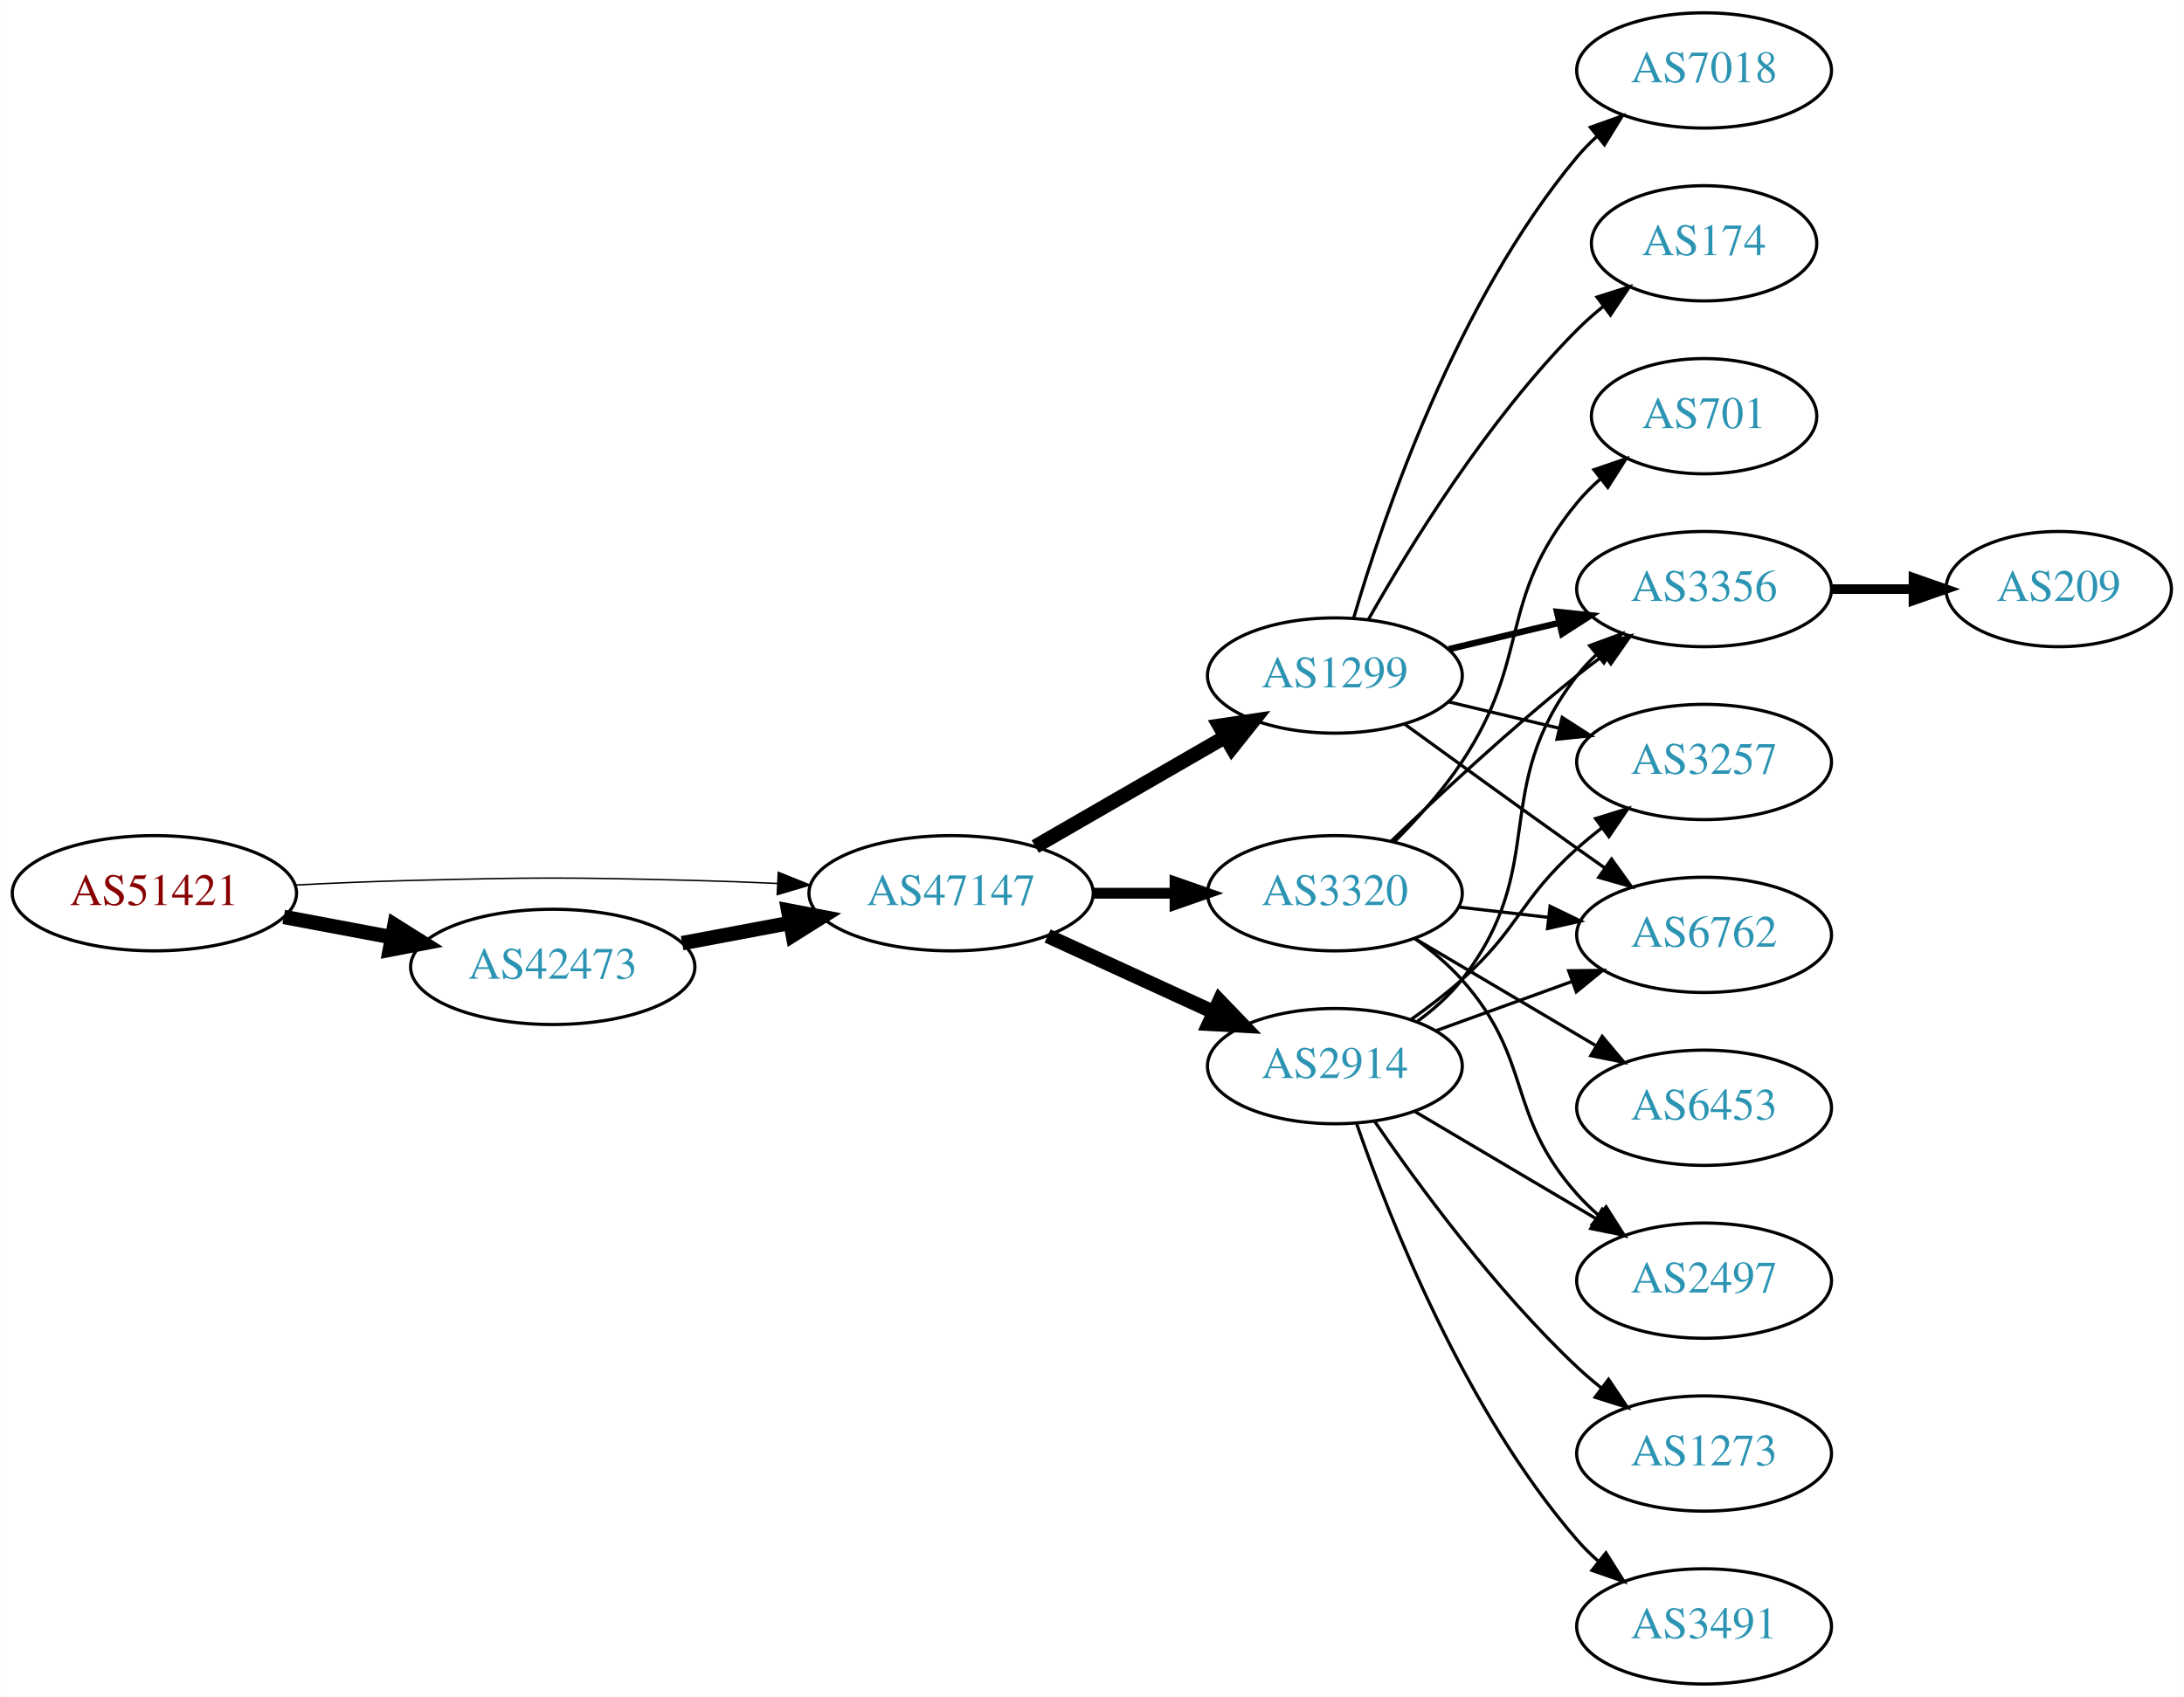
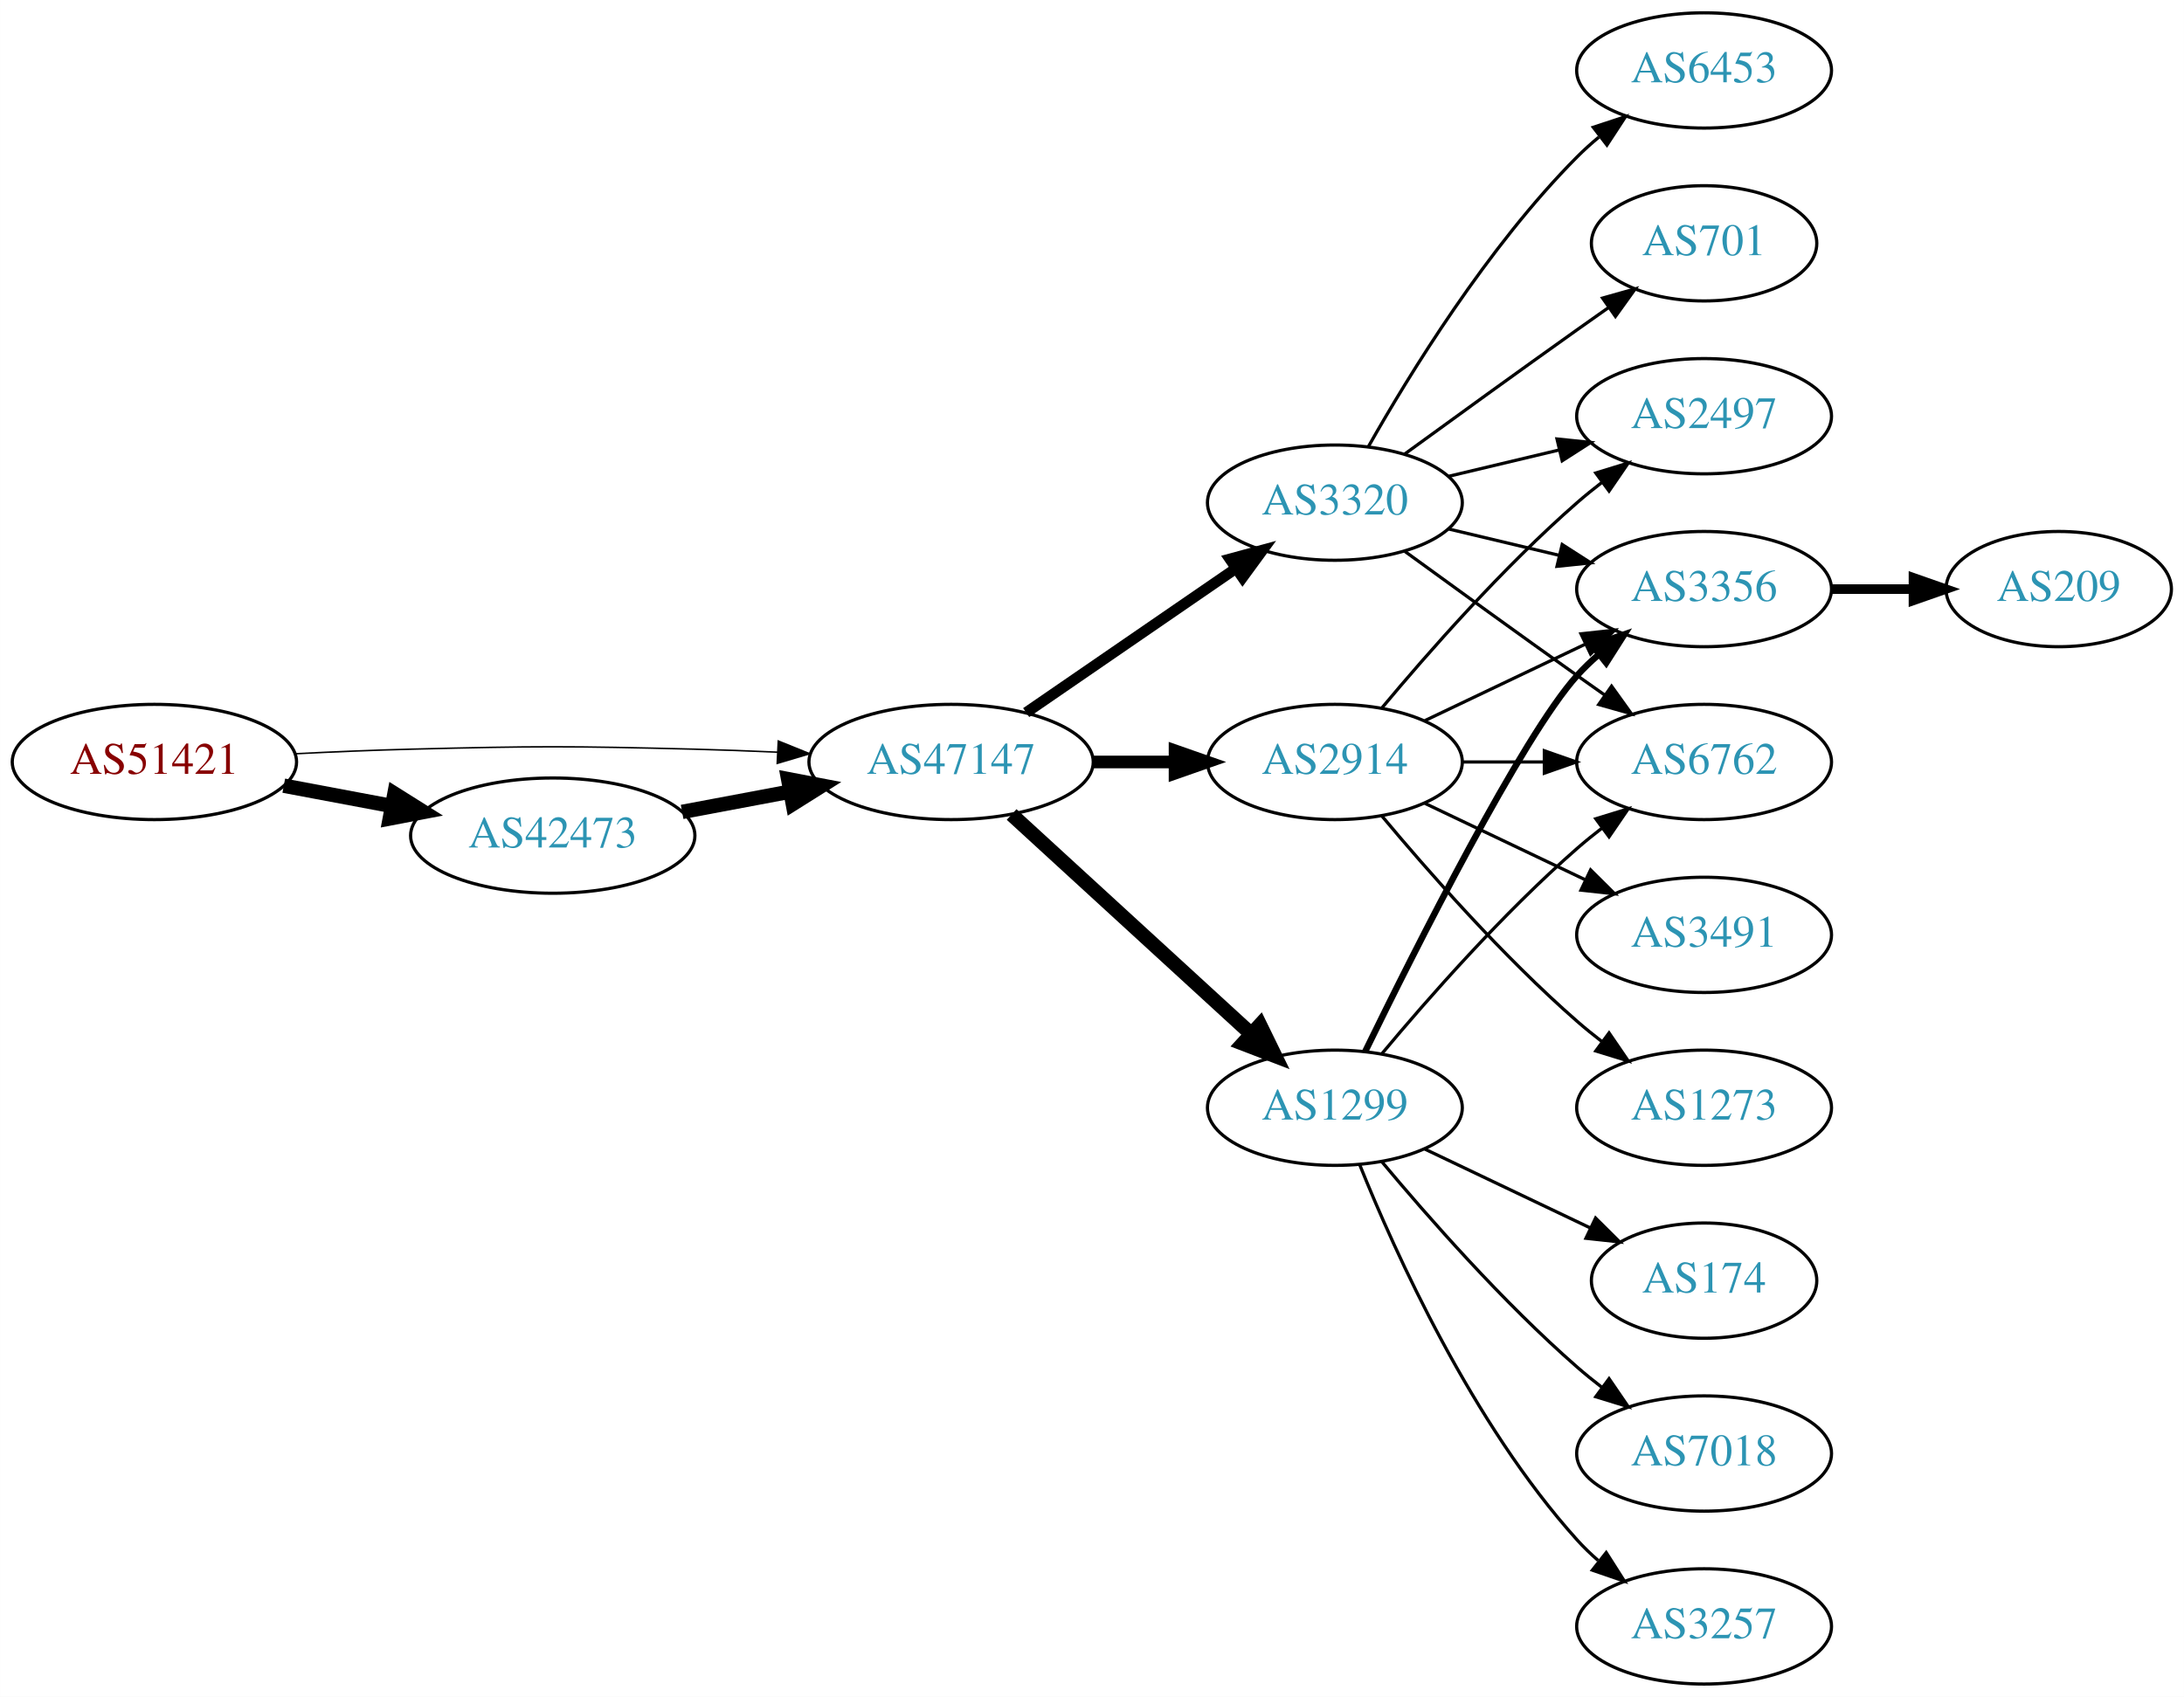
<svg xmlns="http://www.w3.org/2000/svg" xmlns:xlink="http://www.w3.org/1999/xlink" width="682pt" height="530pt" viewBox="0.00 0.00 681.96 530.00">
  <g id="graph0" class="graph" transform="scale(1 1) rotate(0) translate(4 526)">
    <polygon fill="white" stroke="none" points="-4,4 -4,-526 677.956,-526 677.956,4 -4,4" />
    <g id="node1" class="node">
      <g id="a_node1">
        <a xlink:href="/asn/51421" xlink:title="AS51421 ~ Heinrich THURNER [AT]">
-           <ellipse fill="#ffffff" stroke="black" cx="44.196" cy="-247" rx="44.393" ry="18" />
-           <text text-anchor="middle" x="44.196" y="-243.3" font-family="Times,serif" font-size="14.00" fill="#880000">AS51421</text>
+           <ellipse fill="#ffffff" stroke="black" cx="44.196" cy="-288" rx="44.393" ry="18" />
+           <text text-anchor="middle" x="44.196" y="-284.3" font-family="Times,serif" font-size="14.00" fill="#880000">AS51421</text>
        </a>
      </g>
    </g>
    <g id="node2" class="node">
      <g id="a_node2">
        <a xlink:href="/asn/42473" xlink:title="AS42473 ~ ANEXIA Internetdienstleistungs GmbH [AT]">
-           <ellipse fill="#ffffff" stroke="black" cx="168.588" cy="-224" rx="44.393" ry="18" />
-           <text text-anchor="middle" x="168.588" y="-220.3" font-family="Times,serif" font-size="14.00" fill="#2c94b3">AS42473</text>
+           <ellipse fill="#ffffff" stroke="black" cx="168.588" cy="-265" rx="44.393" ry="18" />
+           <text text-anchor="middle" x="168.588" y="-261.3" font-family="Times,serif" font-size="14.00" fill="#2c94b3">AS42473</text>
        </a>
      </g>
    </g>
    <g id="edge1" class="edge">
-       <path fill="none" stroke="black" stroke-width="4.5" d="M84.595,-239.596C95.296,-237.585 107.019,-235.382 118.196,-233.282" />
-       <polygon fill="black" stroke="black" stroke-width="4.5" points="119.162,-237.107 128.263,-231.39 117.707,-229.367 119.162,-237.107" />
+       <path fill="none" stroke="black" stroke-width="4.5" d="M84.595,-280.596C95.296,-278.585 107.019,-276.382 118.196,-274.282" />
+       <polygon fill="black" stroke="black" stroke-width="4.5" points="119.162,-278.107 128.263,-272.39 117.707,-270.367 119.162,-278.107" />
    </g>
    <g id="node3" class="node">
      <g id="a_node3">
        <a xlink:href="/asn/47147" xlink:title="AS47147 ~ ANEXIA Internetdienstleistungs GmbH [AT]">
-           <ellipse fill="#ffffff" stroke="black" cx="292.98" cy="-247" rx="44.393" ry="18" />
-           <text text-anchor="middle" x="292.98" y="-243.3" font-family="Times,serif" font-size="14.00" fill="#2c94b3">AS47147</text>
+           <ellipse fill="#ffffff" stroke="black" cx="292.98" cy="-288" rx="44.393" ry="18" />
+           <text text-anchor="middle" x="292.98" y="-284.3" font-family="Times,serif" font-size="14.00" fill="#2c94b3">AS47147</text>
        </a>
      </g>
    </g>
    <g id="edge2" class="edge">
-       <path fill="none" stroke="black" stroke-width="0.45" d="M88.339,-249.575C100.033,-250.165 112.694,-250.705 124.392,-251 163.665,-251.991 173.511,-251.991 212.784,-251 221.192,-250.788 230.098,-250.449 238.784,-250.056" />
-       <polygon fill="black" stroke="black" stroke-width="0.45" points="239.017,-253.549 248.838,-249.575 238.682,-246.557 239.017,-253.549" />
+       <path fill="none" stroke="black" stroke-width="0.474" d="M88.339,-290.575C100.033,-291.165 112.694,-291.705 124.392,-292 163.665,-292.991 173.511,-292.991 212.784,-292 221.192,-291.788 230.098,-291.449 238.784,-291.056" />
+       <polygon fill="black" stroke="black" stroke-width="0.474" points="239.017,-294.549 248.838,-290.575 238.682,-287.557 239.017,-294.549" />
    </g>
    <g id="edge3" class="edge">
-       <path fill="none" stroke="black" stroke-width="4.5" d="M208.988,-231.404C219.688,-233.415 231.411,-235.618 242.589,-237.718" />
-       <polygon fill="black" stroke="black" stroke-width="4.5" points="242.1,-241.633 252.655,-239.61 243.554,-233.893 242.1,-241.633" />
+       <path fill="none" stroke="black" stroke-width="4.5" d="M208.988,-272.404C219.688,-274.415 231.411,-276.618 242.589,-278.718" />
+       <polygon fill="black" stroke="black" stroke-width="4.5" points="242.1,-282.633 252.655,-280.61 243.554,-274.893 242.1,-282.633" />
    </g>
    <g id="node4" class="node">
      <g id="a_node4">
        <a xlink:href="/asn/2914" xlink:title="AS2914 ~ NTT America, Inc. [US]">
-           <ellipse fill="#ffffff" stroke="black" cx="412.823" cy="-193" rx="39.794" ry="18" />
-           <text text-anchor="middle" x="412.823" y="-189.3" font-family="Times,serif" font-size="14.00" fill="#2c94b3">AS2914</text>
+           <ellipse fill="#ffffff" stroke="black" cx="412.823" cy="-288" rx="39.794" ry="18" />
+           <text text-anchor="middle" x="412.823" y="-284.3" font-family="Times,serif" font-size="14.00" fill="#2c94b3">AS2914</text>
        </a>
      </g>
    </g>
    <g id="edge4" class="edge">
-       <path fill="none" stroke="black" stroke-width="4.5" d="M323.11,-233.652C338.721,-226.498 358.119,-217.609 374.791,-209.97" />
-       <polygon fill="black" stroke="black" stroke-width="4.5" points="376.792,-213.384 384.243,-205.638 373.512,-206.225 376.792,-213.384" />
+       <path fill="none" stroke="black" stroke-width="3.938" d="M337.191,-288C345.504,-288 354.267,-288 362.749,-288" />
+       <polygon fill="black" stroke="black" stroke-width="3.938" points="362.908,-291.5 372.908,-288 362.908,-284.5 362.908,-291.5" />
    </g>
    <g id="node5" class="node">
      <g id="a_node5">
        <a xlink:href="/asn/1299" xlink:title="AS1299 ~ Telia Carrier [EU]">
-           <ellipse fill="#ffffff" stroke="black" cx="412.823" cy="-315" rx="39.794" ry="18" />
-           <text text-anchor="middle" x="412.823" y="-311.3" font-family="Times,serif" font-size="14.00" fill="#2c94b3">AS1299</text>
+           <ellipse fill="#ffffff" stroke="black" cx="412.823" cy="-180" rx="39.794" ry="18" />
+           <text text-anchor="middle" x="412.823" y="-176.3" font-family="Times,serif" font-size="14.00" fill="#2c94b3">AS1299</text>
        </a>
      </g>
    </g>
    <g id="edge5" class="edge">
-       <path fill="none" stroke="black" stroke-width="4.5" d="M319.261,-261.588C336.58,-271.582 359.731,-284.941 378.547,-295.799" />
-       <polygon fill="black" stroke="black" stroke-width="4.5" points="376.762,-299.314 387.391,-300.902 380.698,-292.493 376.762,-299.314" />
+       <path fill="none" stroke="black" stroke-width="4.5" d="M311.878,-271.597C331.806,-253.333 364.164,-223.678 386.641,-203.079" />
+       <polygon fill="black" stroke="black" stroke-width="4.5" points="389.431,-205.863 394.143,-196.203 384.11,-200.057 389.431,-205.863" />
    </g>
    <g id="node6" class="node">
      <g id="a_node6">
        <a xlink:href="/asn/3320" xlink:title="AS3320 ~ DTAG [DE]">
-           <ellipse fill="#ffffff" stroke="black" cx="412.823" cy="-247" rx="39.794" ry="18" />
-           <text text-anchor="middle" x="412.823" y="-243.3" font-family="Times,serif" font-size="14.00" fill="#2c94b3">AS3320</text>
+           <ellipse fill="#ffffff" stroke="black" cx="412.823" cy="-369" rx="39.794" ry="18" />
+           <text text-anchor="middle" x="412.823" y="-365.3" font-family="Times,serif" font-size="14.00" fill="#2c94b3">AS3320</text>
        </a>
      </g>
    </g>
    <g id="edge6" class="edge">
-       <path fill="none" stroke="black" stroke-width="3.375" d="M337.191,-247C345.504,-247 354.267,-247 362.749,-247" />
-       <polygon fill="black" stroke="black" stroke-width="3.375" points="362.908,-250.5 372.908,-247 362.908,-243.5 362.908,-250.5" />
+       <path fill="none" stroke="black" stroke-width="3.375" d="M316.423,-303.426C335.004,-316.198 361.565,-334.455 381.945,-348.463" />
+       <polygon fill="black" stroke="black" stroke-width="3.375" points="380.036,-351.398 390.259,-354.178 384.001,-345.629 380.036,-351.398" />
    </g>
    <g id="node7" class="node">
      <g id="a_node7">
        <a xlink:href="/asn/3356" xlink:title="AS3356 ~ Level 3 Parent, LLC [US]">
          <ellipse fill="#ffffff" stroke="black" cx="528.116" cy="-342" rx="39.794" ry="18" />
          <text text-anchor="middle" x="528.116" y="-338.3" font-family="Times,serif" font-size="14.00" fill="#2c94b3">AS3356</text>
        </a>
      </g>
    </g>
-     <g id="edge15" class="edge">
-       <path fill="none" stroke="black" d="M438.605,-206.995C443.689,-210.719 448.648,-215.092 452.469,-220 480.21,-255.625 460.729,-279.375 488.469,-315 490.261,-317.301 492.302,-319.484 494.489,-321.538" />
-       <polygon fill="black" stroke="black" points="492.391,-324.344 502.334,-328.005 496.844,-318.943 492.391,-324.344" />
+     <g id="edge7" class="edge">
+       <path fill="none" stroke="black" d="M440.959,-300.934C455.953,-308.081 474.774,-317.052 490.998,-324.785" />
+       <polygon fill="black" stroke="black" points="489.668,-328.028 500.201,-329.171 492.68,-321.709 489.668,-328.028" />
+     </g>
+     <g id="node8" class="node">
+       <g id="a_node8">
+         <a xlink:href="/asn/6762" xlink:title="AS6762 ~ TELECOM ITALIA SPARKLE S.p.A. [IT]">
+           <ellipse fill="#ffffff" stroke="black" cx="528.116" cy="-288" rx="39.794" ry="18" />
+           <text text-anchor="middle" x="528.116" y="-284.3" font-family="Times,serif" font-size="14.00" fill="#2c94b3">AS6762</text>
+         </a>
+       </g>
+     </g>
+     <g id="edge8" class="edge">
+       <path fill="none" stroke="black" d="M452.495,-288C460.698,-288 469.462,-288 477.994,-288" />
+       <polygon fill="black" stroke="black" points="478.233,-291.5 488.233,-288 478.233,-284.5 478.233,-291.5" />
    </g>
    <g id="node9" class="node">
      <g id="a_node9">
-         <a xlink:href="/asn/3257" xlink:title="AS3257 ~ GTT [DE]">
-           <ellipse fill="#ffffff" stroke="black" cx="528.116" cy="-288" rx="39.794" ry="18" />
-           <text text-anchor="middle" x="528.116" y="-284.3" font-family="Times,serif" font-size="14.00" fill="#2c94b3">AS3257</text>
-         </a>
-       </g>
-     </g>
-     <g id="edge17" class="edge">
-       <path fill="none" stroke="black" d="M436.588,-207.546C441.987,-211.359 447.59,-215.633 452.469,-220 470.539,-236.172 470.4,-244.828 488.469,-261 490.909,-263.183 493.53,-265.344 496.215,-267.435" />
-       <polygon fill="black" stroke="black" points="494.231,-270.32 504.351,-273.454 498.394,-264.693 494.231,-270.32" />
+         <a xlink:href="/asn/2497" xlink:title="AS2497 ~ Internet Initiative Japan Inc. [JP]">
+           <ellipse fill="#ffffff" stroke="black" cx="528.116" cy="-396" rx="39.794" ry="18" />
+           <text text-anchor="middle" x="528.116" y="-392.3" font-family="Times,serif" font-size="14.00" fill="#2c94b3">AS2497</text>
+         </a>
+       </g>
+     </g>
+     <g id="edge9" class="edge">
+       <path fill="none" stroke="black" d="M427.453,-304.817C441.736,-321.929 465.282,-348.745 488.469,-369 490.935,-371.154 493.574,-373.294 496.271,-375.372" />
+       <polygon fill="black" stroke="black" points="494.296,-378.264 504.425,-381.37 498.444,-372.625 494.296,-378.264" />
    </g>
    <g id="node10" class="node">
      <g id="a_node10">
-         <a xlink:href="/asn/6762" xlink:title="AS6762 ~ TELECOM ITALIA SPARKLE S.p.A. [IT]">
+         <a xlink:href="/asn/3491" xlink:title="AS3491 ~ PCCW Global, Inc. [US]">
          <ellipse fill="#ffffff" stroke="black" cx="528.116" cy="-234" rx="39.794" ry="18" />
-           <text text-anchor="middle" x="528.116" y="-230.3" font-family="Times,serif" font-size="14.00" fill="#2c94b3">AS6762</text>
-         </a>
-       </g>
-     </g>
-     <g id="edge12" class="edge">
-       <path fill="none" stroke="black" d="M444.482,-204.095C457.454,-208.79 472.747,-214.324 486.628,-219.348" />
-       <polygon fill="black" stroke="black" points="485.838,-222.784 496.433,-222.896 488.221,-216.202 485.838,-222.784" />
+           <text text-anchor="middle" x="528.116" y="-230.3" font-family="Times,serif" font-size="14.00" fill="#2c94b3">AS3491</text>
+         </a>
+       </g>
+     </g>
+     <g id="edge10" class="edge">
+       <path fill="none" stroke="black" d="M440.959,-275.066C455.953,-267.919 474.774,-258.948 490.998,-251.215" />
+       <polygon fill="black" stroke="black" points="492.68,-254.291 500.201,-246.829 489.668,-247.972 492.68,-254.291" />
+     </g>
+     <g id="node11" class="node">
+       <g id="a_node11">
+         <a xlink:href="/asn/1273" xlink:title="AS1273 ~ Vodafone Group PLC [EU]">
+           <ellipse fill="#ffffff" stroke="black" cx="528.116" cy="-180" rx="39.794" ry="18" />
+           <text text-anchor="middle" x="528.116" y="-176.3" font-family="Times,serif" font-size="14.00" fill="#2c94b3">AS1273</text>
+         </a>
+       </g>
+     </g>
+     <g id="edge11" class="edge">
+       <path fill="none" stroke="black" d="M427.453,-271.183C441.736,-254.071 465.282,-227.255 488.469,-207 490.935,-204.846 493.574,-202.706 496.271,-200.628" />
+       <polygon fill="black" stroke="black" points="498.444,-203.375 504.425,-194.63 494.296,-197.736 498.444,-203.375" />
+     </g>
+     <g id="edge19" class="edge">
+       <path fill="none" stroke="black" stroke-width="2" d="M422.261,-197.511C437.879,-229.509 471.266,-295.893 488.469,-315 490.472,-317.224 492.691,-319.363 495.023,-321.397" />
+       <polygon fill="black" stroke="black" stroke-width="2" points="493.221,-324.433 503.242,-327.873 497.554,-318.935 493.221,-324.433" />
+     </g>
+     <g id="edge21" class="edge">
+       <path fill="none" stroke="black" d="M427.453,-196.817C441.736,-213.929 465.282,-240.745 488.469,-261 490.935,-263.154 493.574,-265.294 496.271,-267.372" />
+       <polygon fill="black" stroke="black" points="494.296,-270.264 504.425,-273.37 498.444,-264.625 494.296,-270.264" />
+     </g>
+     <g id="node15" class="node">
+       <g id="a_node15">
+         <a xlink:href="/asn/174" xlink:title="AS174 ~ Cogent Communications [US]">
+           <ellipse fill="#ffffff" stroke="black" cx="528.116" cy="-126" rx="35.194" ry="18" />
+           <text text-anchor="middle" x="528.116" y="-122.3" font-family="Times,serif" font-size="14.00" fill="#2c94b3">AS174</text>
+         </a>
+       </g>
+     </g>
+     <g id="edge18" class="edge">
+       <path fill="none" stroke="black" d="M440.959,-167.066C456.391,-159.71 475.877,-150.423 492.412,-142.541" />
+       <polygon fill="black" stroke="black" points="494.232,-145.551 501.754,-138.089 491.221,-139.232 494.232,-145.551" />
+     </g>
+     <g id="node16" class="node">
+       <g id="a_node16">
+         <a xlink:href="/asn/7018" xlink:title="AS7018 ~ AT&amp;T Services, Inc. [US]">
+           <ellipse fill="#ffffff" stroke="black" cx="528.116" cy="-72" rx="39.794" ry="18" />
+           <text text-anchor="middle" x="528.116" y="-68.3" font-family="Times,serif" font-size="14.00" fill="#2c94b3">AS7018</text>
+         </a>
+       </g>
+     </g>
+     <g id="edge20" class="edge">
+       <path fill="none" stroke="black" d="M427.453,-163.183C441.736,-146.071 465.282,-119.255 488.469,-99 490.935,-96.846 493.574,-94.706 496.271,-92.628" />
+       <polygon fill="black" stroke="black" points="498.444,-95.375 504.425,-86.63 494.296,-89.736 498.444,-95.375" />
+     </g>
+     <g id="node17" class="node">
+       <g id="a_node17">
+         <a xlink:href="/asn/3257" xlink:title="AS3257 ~ GTT [DE]">
+           <ellipse fill="#ffffff" stroke="black" cx="528.116" cy="-18" rx="39.794" ry="18" />
+           <text text-anchor="middle" x="528.116" y="-14.3" font-family="Times,serif" font-size="14.00" fill="#2c94b3">AS3257</text>
+         </a>
+       </g>
+     </g>
+     <g id="edge22" class="edge">
+       <path fill="none" stroke="black" d="M420.571,-162.213C431.622,-134.757 455.675,-81.422 488.469,-45 490.472,-42.776 492.691,-40.637 495.023,-38.603" />
+       <polygon fill="black" stroke="black" points="497.554,-41.065 503.242,-32.127 493.221,-35.567 497.554,-41.065" />
+     </g>
+     <g id="edge17" class="edge">
+       <path fill="none" stroke="black" d="M448.43,-360.752C459.301,-358.162 471.456,-355.265 482.898,-352.538" />
+       <polygon fill="black" stroke="black" points="483.804,-355.92 492.721,-350.197 482.182,-349.111 483.804,-355.92" />
+     </g>
+     <g id="edge16" class="edge">
+       <path fill="none" stroke="black" d="M434.671,-353.778C449.605,-342.909 470.219,-327.975 488.469,-315 491.29,-312.995 494.233,-310.915 497.181,-308.841" />
+       <polygon fill="black" stroke="black" points="499.227,-311.681 505.406,-303.074 495.208,-305.95 499.227,-311.681" />
+     </g>
+     <g id="edge15" class="edge">
+       <path fill="none" stroke="black" d="M448.43,-377.248C459.301,-379.838 471.456,-382.735 482.898,-385.462" />
+       <polygon fill="black" stroke="black" points="482.182,-388.889 492.721,-387.803 483.804,-382.08 482.182,-388.889" />
+     </g>
+     <g id="node13" class="node">
+       <g id="a_node13">
+         <a xlink:href="/asn/6453" xlink:title="AS6453 ~ TATA COMMUNICATIONS (AMERICA) INC [US]">
+           <ellipse fill="#ffffff" stroke="black" cx="528.116" cy="-504" rx="39.794" ry="18" />
+           <text text-anchor="middle" x="528.116" y="-500.3" font-family="Times,serif" font-size="14.00" fill="#2c94b3">AS6453</text>
+         </a>
+       </g>
+     </g>
+     <g id="edge13" class="edge">
+       <path fill="none" stroke="black" d="M423.283,-386.49C436.065,-409.096 460.497,-448.886 488.469,-477 490.58,-479.121 492.876,-481.188 495.262,-483.171" />
+       <polygon fill="black" stroke="black" points="493.514,-486.242 503.577,-489.556 497.777,-480.69 493.514,-486.242" />
+     </g>
+     <g id="node14" class="node">
+       <g id="a_node14">
+         <a xlink:href="/asn/701" xlink:title="AS701 ~ UUNET [US]">
+           <ellipse fill="#ffffff" stroke="black" cx="528.116" cy="-450" rx="35.194" ry="18" />
+           <text text-anchor="middle" x="528.116" y="-446.3" font-family="Times,serif" font-size="14.00" fill="#2c94b3">AS701</text>
+         </a>
+       </g>
+     </g>
+     <g id="edge14" class="edge">
+       <path fill="none" stroke="black" d="M434.671,-384.222C449.605,-395.091 470.219,-410.025 488.469,-423 491.68,-425.282 495.049,-427.661 498.403,-430.018" />
+       <polygon fill="black" stroke="black" points="496.415,-432.899 506.614,-435.77 500.432,-427.166 496.415,-432.899" />
    </g>
    <g id="node12" class="node">
      <g id="a_node12">
-         <a xlink:href="/asn/2497" xlink:title="AS2497 ~ Internet Initiative Japan Inc. [JP]">
-           <ellipse fill="#ffffff" stroke="black" cx="528.116" cy="-126" rx="39.794" ry="18" />
-           <text text-anchor="middle" x="528.116" y="-122.3" font-family="Times,serif" font-size="14.00" fill="#2c94b3">AS2497</text>
-         </a>
-       </g>
-     </g>
-     <g id="edge13" class="edge">
-       <path fill="none" stroke="black" d="M437.849,-178.791C454.222,-169.109 476.109,-156.165 494.113,-145.518" />
-       <polygon fill="black" stroke="black" points="496.298,-148.292 503.124,-140.188 492.735,-142.266 496.298,-148.292" />
-     </g>
-     <g id="node13" class="node">
-       <g id="a_node13">
-         <a xlink:href="/asn/1273" xlink:title="AS1273 ~ Vodafone Group PLC [EU]">
-           <ellipse fill="#ffffff" stroke="black" cx="528.116" cy="-72" rx="39.794" ry="18" />
-           <text text-anchor="middle" x="528.116" y="-68.3" font-family="Times,serif" font-size="14.00" fill="#2c94b3">AS1273</text>
-         </a>
-       </g>
-     </g>
-     <g id="edge14" class="edge">
-       <path fill="none" stroke="black" d="M425.18,-175.817C438.789,-155.972 462.966,-122.985 488.469,-99 490.854,-96.757 493.437,-94.556 496.099,-92.438" />
-       <polygon fill="black" stroke="black" points="498.288,-95.171 504.196,-86.377 494.093,-89.567 498.288,-95.171" />
-     </g>
-     <g id="node14" class="node">
-       <g id="a_node14">
-         <a xlink:href="/asn/3491" xlink:title="AS3491 ~ PCCW Global, Inc. [US]">
-           <ellipse fill="#ffffff" stroke="black" cx="528.116" cy="-18" rx="39.794" ry="18" />
-           <text text-anchor="middle" x="528.116" y="-14.3" font-family="Times,serif" font-size="14.00" fill="#2c94b3">AS3491</text>
-         </a>
-       </g>
-     </g>
-     <g id="edge16" class="edge">
-       <path fill="none" stroke="black" d="M419.651,-174.928C429.893,-145.249 453.415,-85.45 488.469,-45 490.429,-42.739 492.618,-40.572 494.929,-38.52" />
-       <polygon fill="black" stroke="black" points="497.464,-40.976 503.11,-32.011 493.106,-35.498 497.464,-40.976" />
-     </g>
-     <g id="edge7" class="edge">
-       <path fill="none" stroke="black" stroke-width="2" d="M448.43,-323.248C459.301,-325.838 471.456,-328.735 482.898,-331.462" />
-       <polygon fill="black" stroke="black" stroke-width="2" points="482.182,-334.889 492.721,-333.803 483.804,-328.08 482.182,-334.889" />
-     </g>
-     <g id="node8" class="node">
-       <g id="a_node8">
-         <a xlink:href="/asn/7018" xlink:title="AS7018 ~ AT&amp;T Services, Inc. [US]">
-           <ellipse fill="#ffffff" stroke="black" cx="528.116" cy="-504" rx="39.794" ry="18" />
-           <text text-anchor="middle" x="528.116" y="-500.3" font-family="Times,serif" font-size="14.00" fill="#2c94b3">AS7018</text>
-         </a>
-       </g>
-     </g>
-     <g id="edge8" class="edge">
-       <path fill="none" stroke="black" d="M418.697,-333.002C428.011,-364.844 450.828,-431.981 488.469,-477 490.34,-479.237 492.438,-481.374 494.664,-483.396" />
-       <polygon fill="black" stroke="black" points="492.608,-486.234 502.583,-489.804 497.011,-480.793 492.608,-486.234" />
-     </g>
-     <g id="edge9" class="edge">
-       <path fill="none" stroke="black" d="M448.43,-306.752C459.301,-304.162 471.456,-301.265 482.898,-298.538" />
-       <polygon fill="black" stroke="black" points="483.804,-301.92 492.721,-296.197 482.182,-295.111 483.804,-301.92" />
-     </g>
-     <g id="edge10" class="edge">
-       <path fill="none" stroke="black" d="M434.671,-299.778C449.605,-288.909 470.219,-273.975 488.469,-261 491.29,-258.995 494.233,-256.915 497.181,-254.841" />
-       <polygon fill="black" stroke="black" points="499.227,-257.681 505.406,-249.074 495.208,-251.95 499.227,-257.681" />
-     </g>
-     <g id="node11" class="node">
-       <g id="a_node11">
-         <a xlink:href="/asn/174" xlink:title="AS174 ~ Cogent Communications [US]">
-           <ellipse fill="#ffffff" stroke="black" cx="528.116" cy="-450" rx="35.194" ry="18" />
-           <text text-anchor="middle" x="528.116" y="-446.3" font-family="Times,serif" font-size="14.00" fill="#2c94b3">AS174</text>
-         </a>
-       </g>
-     </g>
-     <g id="edge11" class="edge">
-       <path fill="none" stroke="black" d="M423.283,-332.49C436.065,-355.096 460.497,-394.886 488.469,-423 490.97,-425.513 493.73,-427.949 496.591,-430.261" />
-       <polygon fill="black" stroke="black" points="494.69,-433.21 504.789,-436.413 498.892,-427.611 494.69,-433.21" />
-     </g>
-     <g id="edge21" class="edge">
-       <path fill="none" stroke="black" d="M430.467,-263.312C445.242,-277.51 467.655,-298.363 488.469,-315 491.173,-317.161 494.037,-319.344 496.936,-321.484" />
-       <polygon fill="black" stroke="black" points="494.927,-324.35 505.09,-327.344 499.012,-318.666 494.927,-324.35" />
-     </g>
-     <g id="edge20" class="edge">
-       <path fill="none" stroke="black" d="M451.548,-242.671C460.529,-241.641 470.228,-240.528 479.586,-239.454" />
-       <polygon fill="black" stroke="black" points="480.02,-242.927 489.556,-238.31 479.222,-235.973 480.02,-242.927" />
-     </g>
-     <g id="edge18" class="edge">
-       <path fill="none" stroke="black" d="M437.738,-232.91C442.981,-229.14 448.226,-224.77 452.469,-220 474.937,-194.743 466.002,-178.257 488.469,-153 490.458,-150.764 492.668,-148.616 494.993,-146.577" />
-       <polygon fill="black" stroke="black" points="497.526,-149.036 503.2,-140.09 493.185,-143.545 497.526,-149.036" />
-     </g>
-     <g id="node15" class="node">
-       <g id="a_node15">
-         <a xlink:href="/asn/701" xlink:title="AS701 ~ UUNET [US]">
-           <ellipse fill="#ffffff" stroke="black" cx="528.116" cy="-396" rx="35.194" ry="18" />
-           <text text-anchor="middle" x="528.116" y="-392.3" font-family="Times,serif" font-size="14.00" fill="#2c94b3">AS701</text>
-         </a>
-       </g>
-     </g>
-     <g id="edge19" class="edge">
-       <path fill="none" stroke="black" d="M431.38,-263.054C438.536,-270.212 446.509,-279.041 452.469,-288 474.291,-320.8 463.405,-338.606 488.469,-369 490.604,-371.589 493.047,-374.041 495.643,-376.334" />
-       <polygon fill="black" stroke="black" points="493.721,-379.275 503.743,-382.712 498.052,-373.775 493.721,-379.275" />
-     </g>
-     <g id="node16" class="node">
-       <g id="a_node16">
-         <a xlink:href="/asn/6453" xlink:title="AS6453 ~ TATA COMMUNICATIONS (AMERICA) INC [US]">
-           <ellipse fill="#ffffff" stroke="black" cx="528.116" cy="-180" rx="39.794" ry="18" />
-           <text text-anchor="middle" x="528.116" y="-176.3" font-family="Times,serif" font-size="14.00" fill="#2c94b3">AS6453</text>
-         </a>
-       </g>
-     </g>
-     <g id="edge22" class="edge">
-       <path fill="none" stroke="black" d="M437.849,-232.791C454.222,-223.109 476.109,-210.165 494.113,-199.518" />
-       <polygon fill="black" stroke="black" points="496.298,-202.292 503.124,-194.188 492.735,-196.266 496.298,-202.292" />
-     </g>
-     <g id="node17" class="node">
-       <g id="a_node17">
        <a xlink:href="/asn/209" xlink:title="AS209 ~ CenturyLink Communications, LLC [US]">
          <ellipse fill="#ffffff" stroke="black" cx="638.859" cy="-342" rx="35.194" ry="18" />
          <text text-anchor="middle" x="638.859" y="-338.3" font-family="Times,serif" font-size="14.00" fill="#2c94b3">AS209</text>
        </a>
      </g>
    </g>
-     <g id="edge23" class="edge">
+     <g id="edge12" class="edge">
      <path fill="none" stroke="black" stroke-width="3" d="M568.068,-342C576.3,-342 585.046,-342 593.462,-342" />
      <polygon fill="black" stroke="black" stroke-width="3" points="593.507,-345.5 603.507,-342 593.507,-338.5 593.507,-345.5" />
    </g>
  </g>
</svg>
